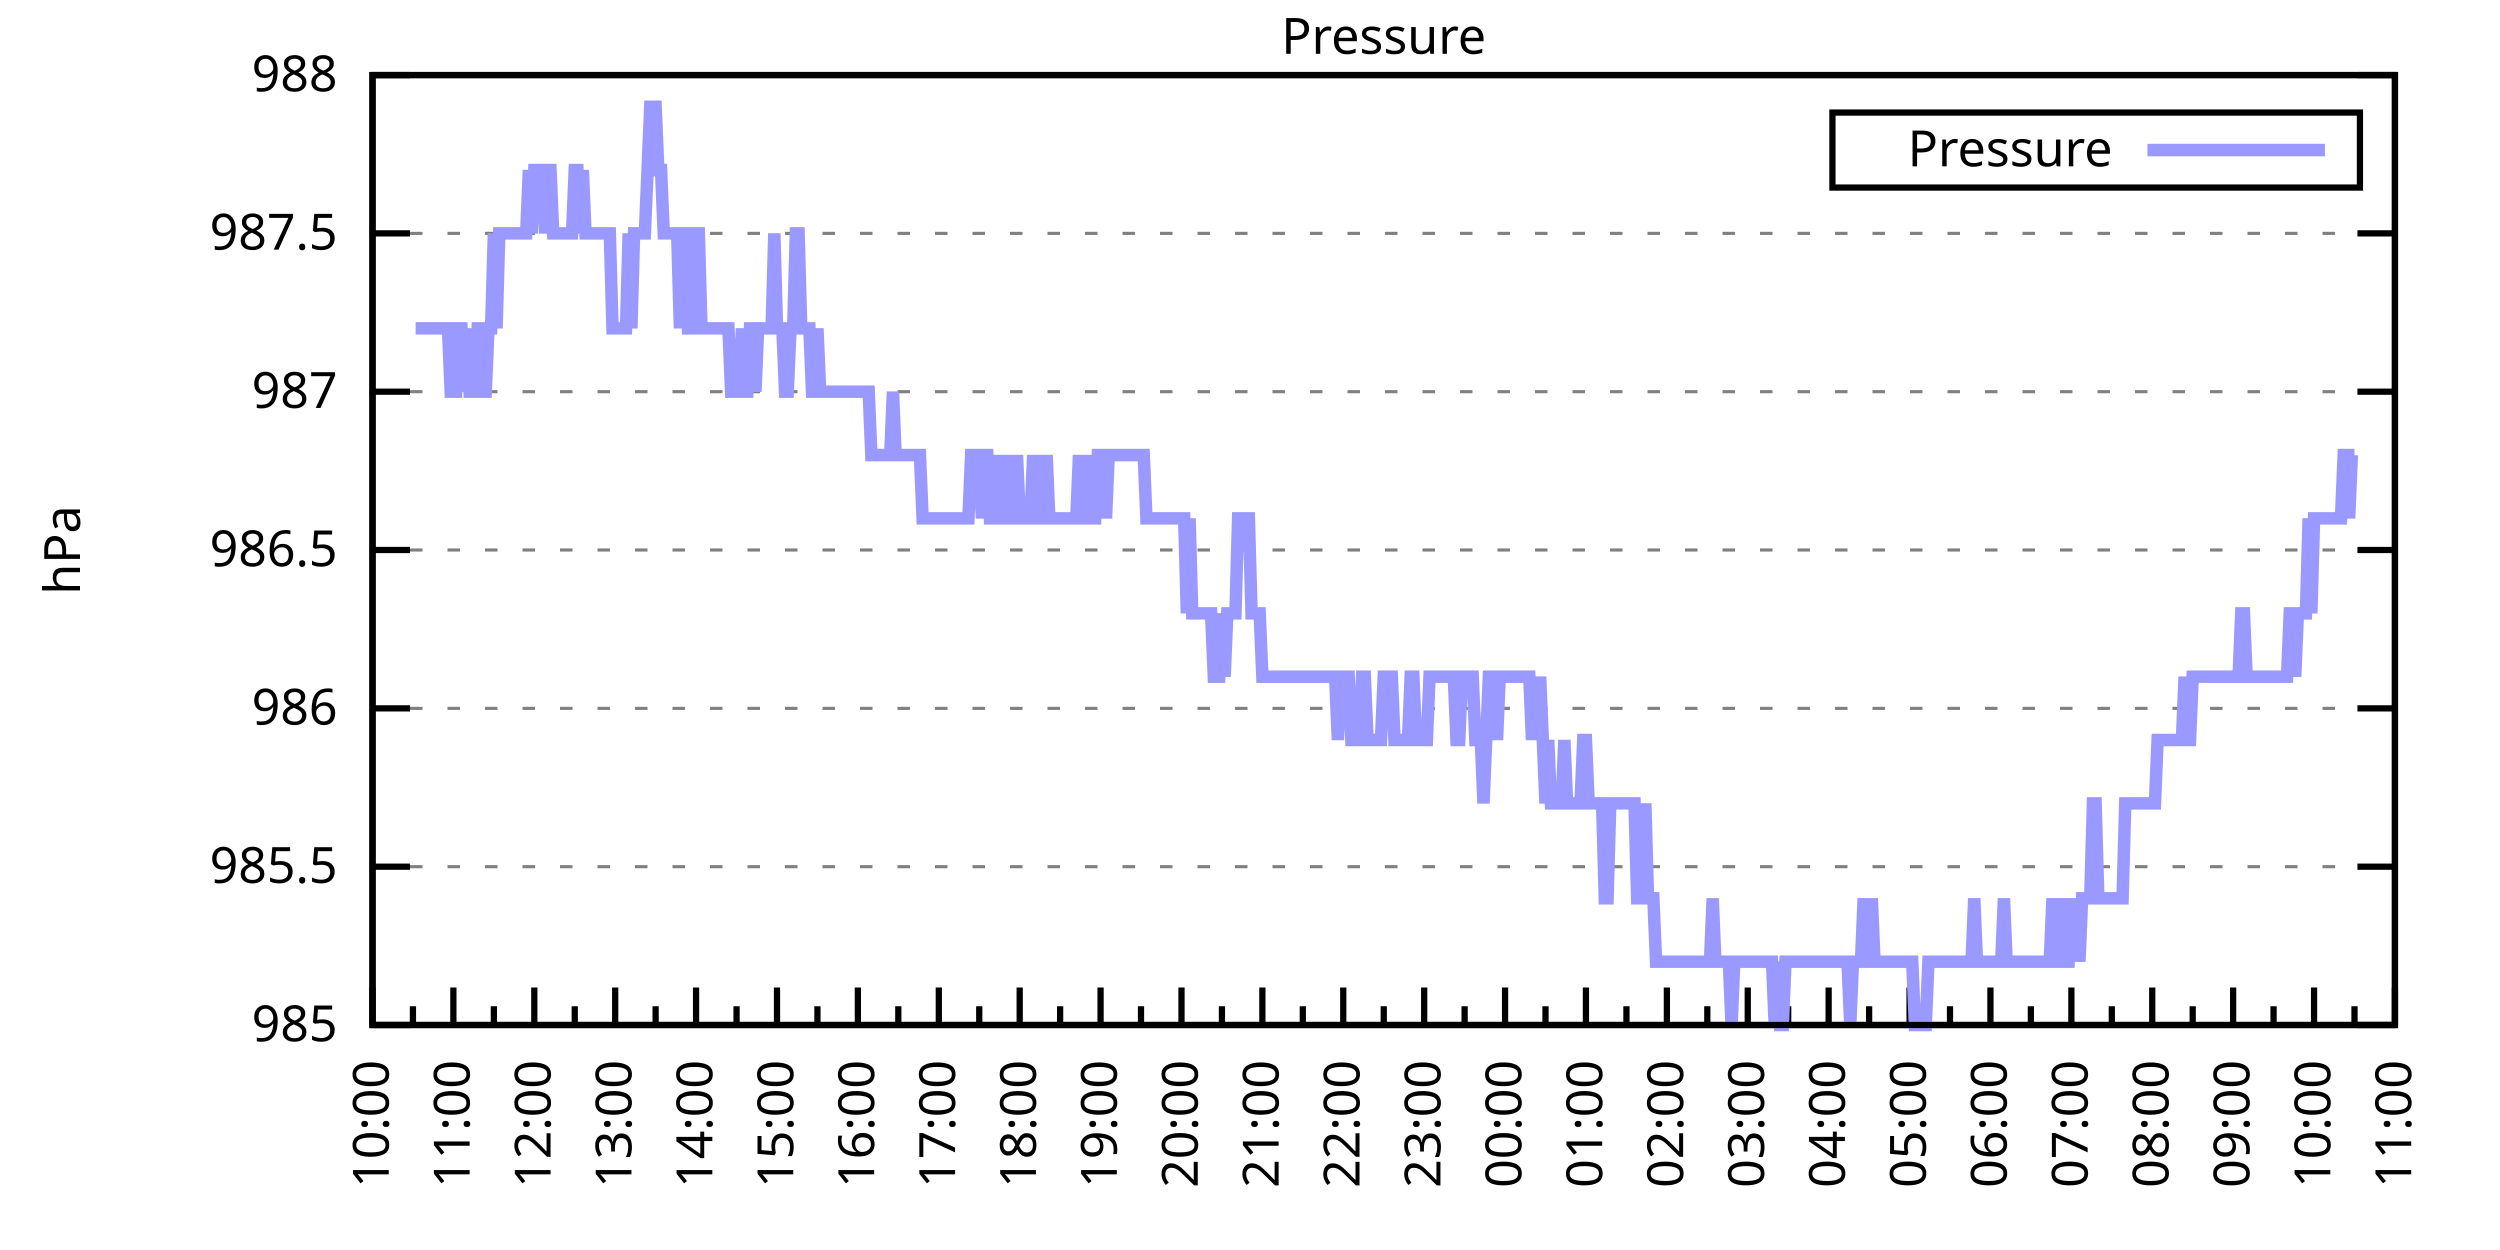
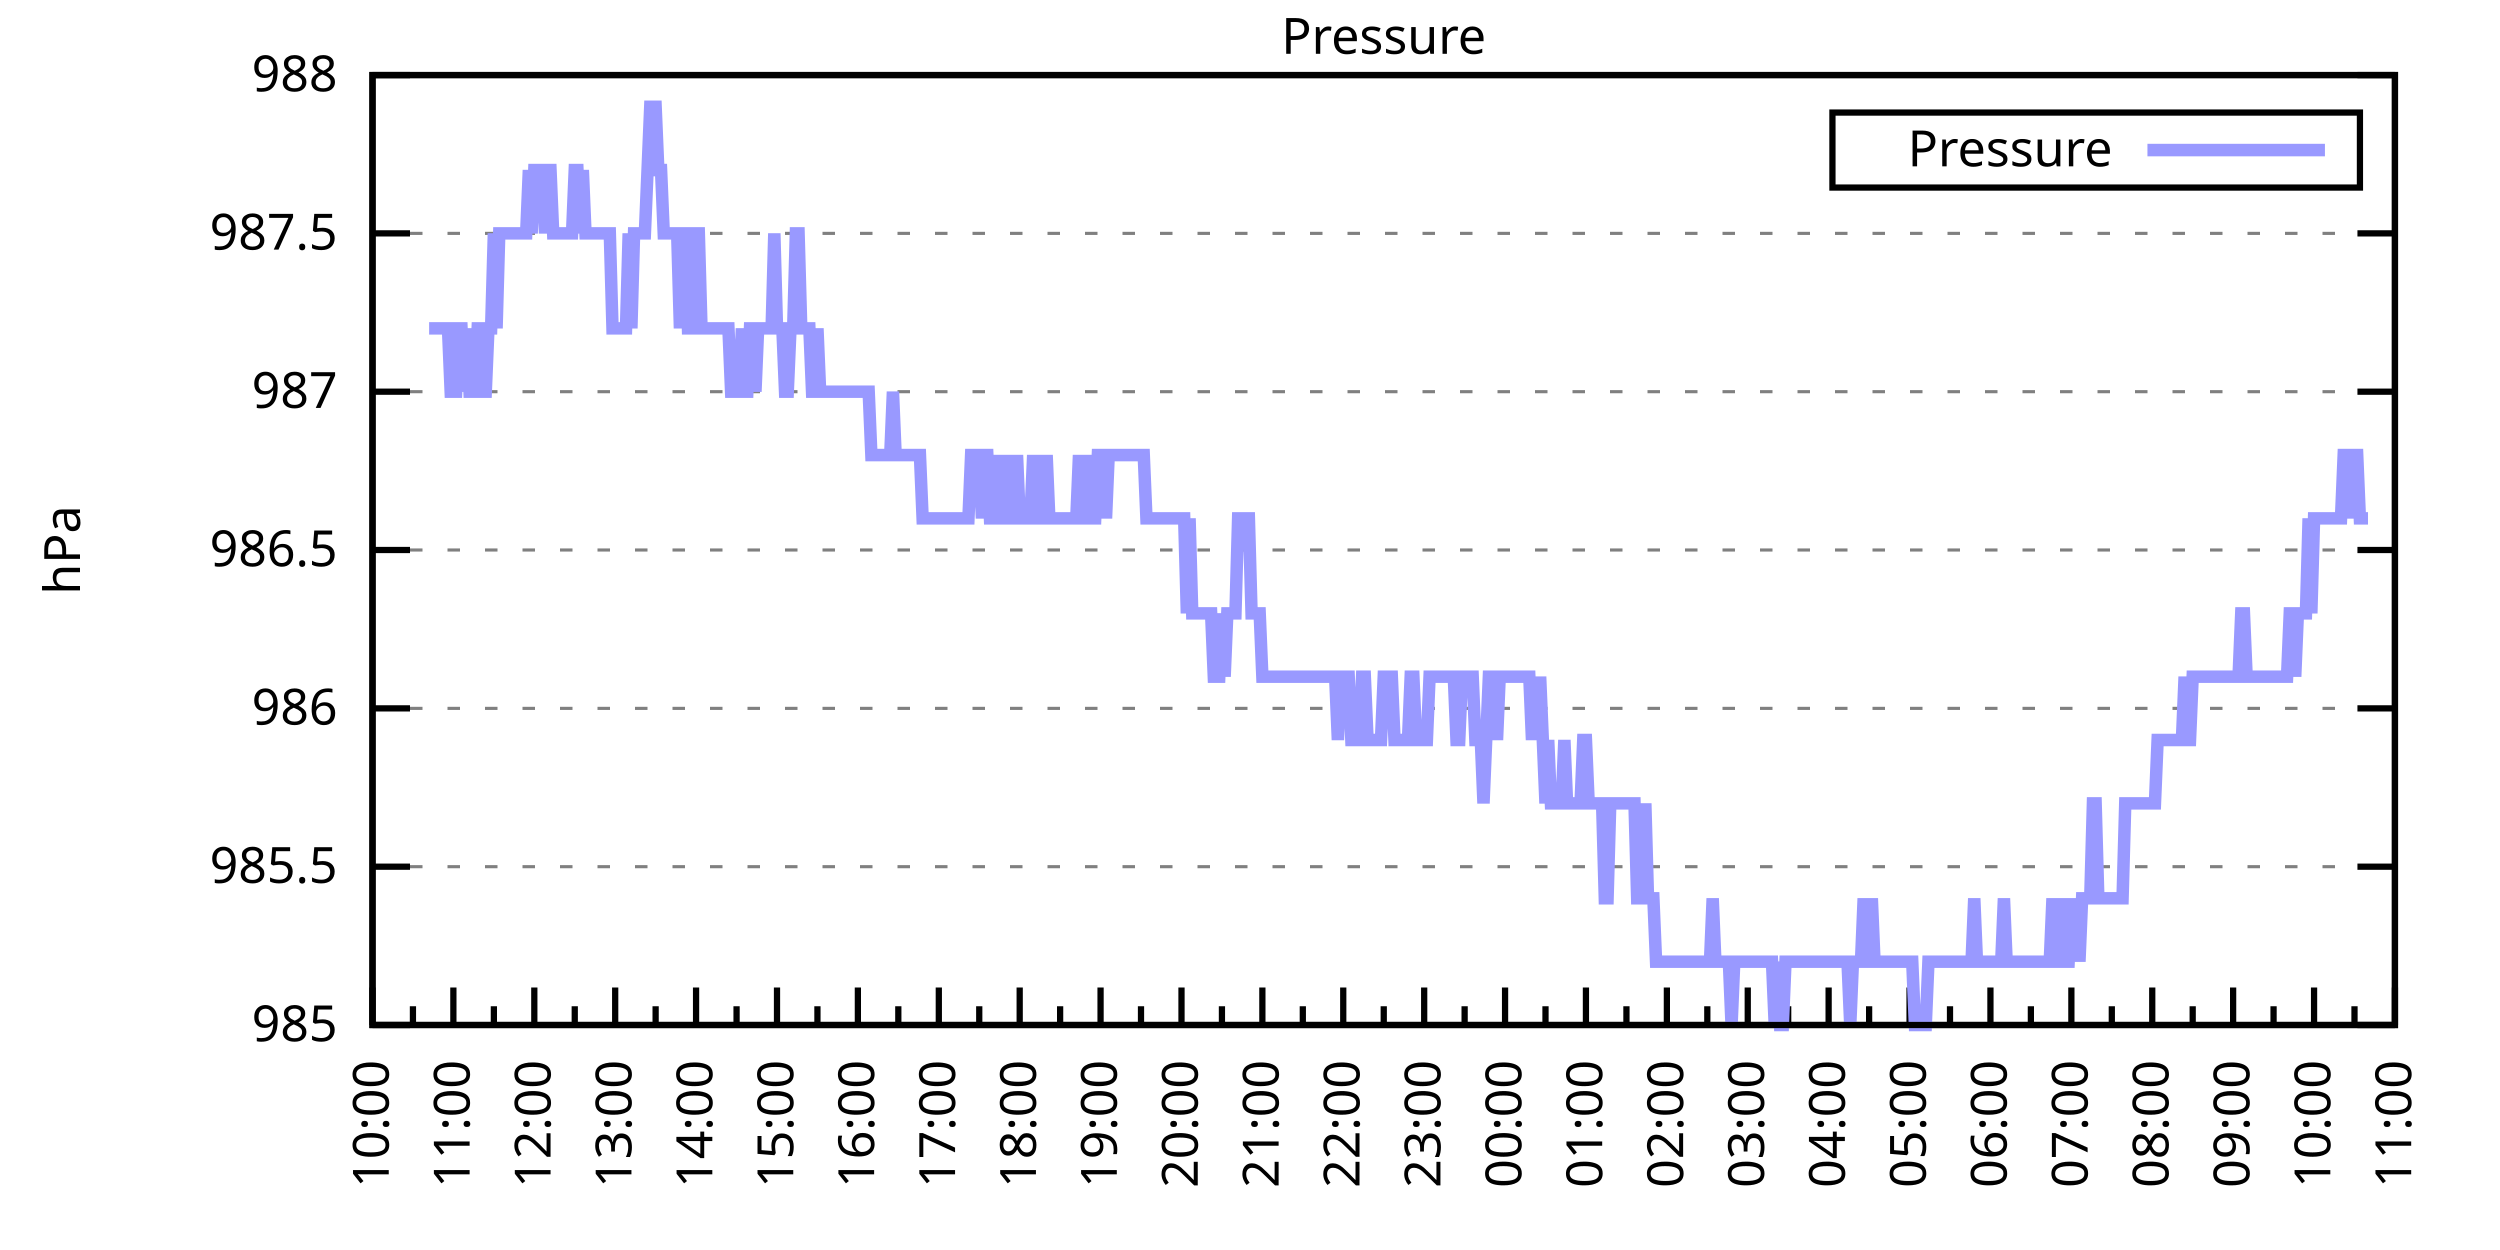
<svg xmlns="http://www.w3.org/2000/svg" xmlns:xlink="http://www.w3.org/1999/xlink" width="400" height="200" viewBox="0 0 400 200">
  <g id="gnuplot_canvas">
    <rect x="0" y="0" width="400" height="200" fill="none" />
    <defs>
      <circle id="gpDot" r="0.5" stroke-width="0.5" stroke="currentColor" />
      <path id="gpPt0" stroke-width="0.333" stroke="currentColor" d="M-1,0 h2 M0,-1 v2" />
      <path id="gpPt1" stroke-width="0.333" stroke="currentColor" d="M-1,-1 L1,1 M1,-1 L-1,1" />
      <path id="gpPt2" stroke-width="0.333" stroke="currentColor" d="M-1,0 L1,0 M0,-1 L0,1 M-1,-1 L1,1 M-1,1 L1,-1" />
      <rect id="gpPt3" stroke-width="0.333" stroke="currentColor" x="-1" y="-1" width="2" height="2" />
      <rect id="gpPt4" stroke-width="0.333" stroke="currentColor" fill="currentColor" x="-1" y="-1" width="2" height="2" />
      <circle id="gpPt5" stroke-width="0.333" stroke="currentColor" cx="0" cy="0" r="1" />
      <use xlink:href="#gpPt5" id="gpPt6" fill="currentColor" stroke="none" />
      <path id="gpPt7" stroke-width="0.333" stroke="currentColor" d="M0,-1.33 L-1.33,0.67 L1.33,0.67 z" />
      <use xlink:href="#gpPt7" id="gpPt8" fill="currentColor" stroke="none" />
      <use xlink:href="#gpPt7" id="gpPt9" stroke="currentColor" transform="rotate(180)" />
      <use xlink:href="#gpPt9" id="gpPt10" fill="currentColor" stroke="none" />
      <use xlink:href="#gpPt3" id="gpPt11" stroke="currentColor" transform="rotate(45)" />
      <use xlink:href="#gpPt11" id="gpPt12" fill="currentColor" stroke="none" />
      <path id="gpPt13" stroke-width="0.333" stroke="currentColor" d="M0,1.330 L1.265,0.411 L0.782,-1.067 L-0.782,-1.076 L-1.265,0.411 z" />
      <use xlink:href="#gpPt13" id="gpPt14" fill="currentColor" stroke="none" />
      <filter id="textbox" filterUnits="objectBoundingBox" x="0" y="0" height="1" width="1">
        <feFlood flood-color="white" flood-opacity="1" result="bgnd" />
        <feComposite in="SourceGraphic" in2="bgnd" operator="atop" />
      </filter>
      <filter id="greybox" filterUnits="objectBoundingBox" x="0" y="0" height="1" width="1">
        <feFlood flood-color="lightgrey" flood-opacity="1" result="grey" />
        <feComposite in="SourceGraphic" in2="grey" operator="atop" />
      </filter>
    </defs>
    <g fill="none" color="white" stroke="currentColor" stroke-width="1.00" stroke-linecap="butt" stroke-linejoin="miter">
</g>
    <g fill="none" color="black" stroke="currentColor" stroke-width="1.00" stroke-linecap="butt" stroke-linejoin="miter">
      <g stroke="none" shape-rendering="crispEdges">
        <polygon fill="rgb(255, 255, 255)" points="59.60,164.00 383.18,164.00 383.18,12.02 59.60,12.02 " />
      </g>
    </g>
    <g fill="none" color="black" stroke="currentColor" stroke-width="1.00" stroke-linecap="butt" stroke-linejoin="miter">
</g>
    <g fill="none" color="black" stroke="black" stroke-width="0.50" stroke-linecap="butt" stroke-linejoin="miter">
</g>
    <g fill="none" color="gray" stroke="currentColor" stroke-width="0.50" stroke-linecap="butt" stroke-linejoin="miter">
      <path stroke="gray" stroke-dasharray="2,4" class="gridline" d="M59.60,164.00 L383.19,164.00  " />
    </g>
    <g fill="none" color="gray" stroke="gray" stroke-width="1.00" stroke-linecap="butt" stroke-linejoin="miter">
</g>
    <g fill="none" color="black" stroke="currentColor" stroke-width="1.00" stroke-linecap="butt" stroke-linejoin="miter">
      <path stroke="black" d="M59.60,164.00 L65.60,164.00 M383.19,164.00 L377.19,164.00  " />
      <g transform="translate(54.00,166.60)" stroke="none" fill="black" font-family="Sans" font-size="8.00" text-anchor="end">
        <text>
          <tspan font-family="Sans"> 985</tspan>
        </text>
      </g>
    </g>
    <g fill="none" color="black" stroke="currentColor" stroke-width="1.00" stroke-linecap="butt" stroke-linejoin="miter">
</g>
    <g fill="none" color="black" stroke="black" stroke-width="0.50" stroke-linecap="butt" stroke-linejoin="miter">
</g>
    <g fill="none" color="gray" stroke="currentColor" stroke-width="0.50" stroke-linecap="butt" stroke-linejoin="miter">
      <path stroke="gray" stroke-dasharray="2,4" class="gridline" d="M59.60,138.67 L383.19,138.67  " />
    </g>
    <g fill="none" color="gray" stroke="gray" stroke-width="1.00" stroke-linecap="butt" stroke-linejoin="miter">
</g>
    <g fill="none" color="black" stroke="currentColor" stroke-width="1.00" stroke-linecap="butt" stroke-linejoin="miter">
      <path stroke="black" d="M59.60,138.67 L65.60,138.67 M383.19,138.67 L377.19,138.67  " />
      <g transform="translate(54.00,141.27)" stroke="none" fill="black" font-family="Sans" font-size="8.00" text-anchor="end">
        <text>
          <tspan font-family="Sans"> 985.5</tspan>
        </text>
      </g>
    </g>
    <g fill="none" color="black" stroke="currentColor" stroke-width="1.00" stroke-linecap="butt" stroke-linejoin="miter">
</g>
    <g fill="none" color="black" stroke="black" stroke-width="0.50" stroke-linecap="butt" stroke-linejoin="miter">
</g>
    <g fill="none" color="gray" stroke="currentColor" stroke-width="0.50" stroke-linecap="butt" stroke-linejoin="miter">
      <path stroke="gray" stroke-dasharray="2,4" class="gridline" d="M59.60,113.34 L383.19,113.34  " />
    </g>
    <g fill="none" color="gray" stroke="gray" stroke-width="1.00" stroke-linecap="butt" stroke-linejoin="miter">
</g>
    <g fill="none" color="black" stroke="currentColor" stroke-width="1.00" stroke-linecap="butt" stroke-linejoin="miter">
      <path stroke="black" d="M59.60,113.34 L65.60,113.34 M383.19,113.34 L377.19,113.34  " />
      <g transform="translate(54.00,115.94)" stroke="none" fill="black" font-family="Sans" font-size="8.00" text-anchor="end">
        <text>
          <tspan font-family="Sans"> 986</tspan>
        </text>
      </g>
    </g>
    <g fill="none" color="black" stroke="currentColor" stroke-width="1.00" stroke-linecap="butt" stroke-linejoin="miter">
</g>
    <g fill="none" color="black" stroke="black" stroke-width="0.50" stroke-linecap="butt" stroke-linejoin="miter">
</g>
    <g fill="none" color="gray" stroke="currentColor" stroke-width="0.50" stroke-linecap="butt" stroke-linejoin="miter">
      <path stroke="gray" stroke-dasharray="2,4" class="gridline" d="M59.60,88.00 L383.19,88.00  " />
    </g>
    <g fill="none" color="gray" stroke="gray" stroke-width="1.00" stroke-linecap="butt" stroke-linejoin="miter">
</g>
    <g fill="none" color="black" stroke="currentColor" stroke-width="1.00" stroke-linecap="butt" stroke-linejoin="miter">
      <path stroke="black" d="M59.60,88.00 L65.60,88.00 M383.19,88.00 L377.19,88.00  " />
      <g transform="translate(54.00,90.60)" stroke="none" fill="black" font-family="Sans" font-size="8.00" text-anchor="end">
        <text>
          <tspan font-family="Sans"> 986.5</tspan>
        </text>
      </g>
    </g>
    <g fill="none" color="black" stroke="currentColor" stroke-width="1.00" stroke-linecap="butt" stroke-linejoin="miter">
</g>
    <g fill="none" color="black" stroke="black" stroke-width="0.50" stroke-linecap="butt" stroke-linejoin="miter">
</g>
    <g fill="none" color="gray" stroke="currentColor" stroke-width="0.50" stroke-linecap="butt" stroke-linejoin="miter">
      <path stroke="gray" stroke-dasharray="2,4" class="gridline" d="M59.60,62.67 L383.19,62.67  " />
    </g>
    <g fill="none" color="gray" stroke="gray" stroke-width="1.00" stroke-linecap="butt" stroke-linejoin="miter">
</g>
    <g fill="none" color="black" stroke="currentColor" stroke-width="1.00" stroke-linecap="butt" stroke-linejoin="miter">
      <path stroke="black" d="M59.60,62.67 L65.60,62.67 M383.19,62.67 L377.19,62.67  " />
      <g transform="translate(54.00,65.27)" stroke="none" fill="black" font-family="Sans" font-size="8.00" text-anchor="end">
        <text>
          <tspan font-family="Sans"> 987</tspan>
        </text>
      </g>
    </g>
    <g fill="none" color="black" stroke="currentColor" stroke-width="1.00" stroke-linecap="butt" stroke-linejoin="miter">
</g>
    <g fill="none" color="black" stroke="black" stroke-width="0.50" stroke-linecap="butt" stroke-linejoin="miter">
</g>
    <g fill="none" color="gray" stroke="currentColor" stroke-width="0.50" stroke-linecap="butt" stroke-linejoin="miter">
      <path stroke="gray" stroke-dasharray="2,4" class="gridline" d="M59.60,37.34 L383.19,37.34  " />
    </g>
    <g fill="none" color="gray" stroke="gray" stroke-width="1.00" stroke-linecap="butt" stroke-linejoin="miter">
</g>
    <g fill="none" color="black" stroke="currentColor" stroke-width="1.00" stroke-linecap="butt" stroke-linejoin="miter">
      <path stroke="black" d="M59.60,37.34 L65.60,37.34 M383.19,37.34 L377.19,37.34  " />
      <g transform="translate(54.00,39.94)" stroke="none" fill="black" font-family="Sans" font-size="8.00" text-anchor="end">
        <text>
          <tspan font-family="Sans"> 987.5</tspan>
        </text>
      </g>
    </g>
    <g fill="none" color="black" stroke="currentColor" stroke-width="1.00" stroke-linecap="butt" stroke-linejoin="miter">
</g>
    <g fill="none" color="black" stroke="black" stroke-width="0.50" stroke-linecap="butt" stroke-linejoin="miter">
</g>
    <g fill="none" color="gray" stroke="currentColor" stroke-width="0.50" stroke-linecap="butt" stroke-linejoin="miter">
      <path stroke="gray" stroke-dasharray="2,4" class="gridline" d="M59.60,12.01 L383.19,12.01  " />
    </g>
    <g fill="none" color="gray" stroke="gray" stroke-width="1.00" stroke-linecap="butt" stroke-linejoin="miter">
</g>
    <g fill="none" color="black" stroke="currentColor" stroke-width="1.00" stroke-linecap="butt" stroke-linejoin="miter">
      <path stroke="black" d="M59.60,12.01 L65.60,12.01 M383.19,12.01 L377.19,12.01  " />
      <g transform="translate(54.00,14.61)" stroke="none" fill="black" font-family="Sans" font-size="8.00" text-anchor="end">
        <text>
          <tspan font-family="Sans"> 988</tspan>
        </text>
      </g>
    </g>
    <g fill="none" color="black" stroke="currentColor" stroke-width="1.00" stroke-linecap="butt" stroke-linejoin="miter">
      <path stroke="black" d="M59.60,164.00 L59.60,158.00  " />
      <g transform="translate(62.20,169.60) rotate(270)" stroke="none" fill="black" font-family="Sans" font-size="8.00" text-anchor="end">
        <text>
          <tspan font-family="Sans">10:00</tspan>
        </text>
      </g>
    </g>
    <g fill="none" color="black" stroke="currentColor" stroke-width="1.00" stroke-linecap="butt" stroke-linejoin="miter">
      <path stroke="black" d="M66.07,164.00 L66.07,161.00 M72.54,164.00 L72.54,158.00  " />
      <g transform="translate(75.14,169.60) rotate(270)" stroke="none" fill="black" font-family="Sans" font-size="8.00" text-anchor="end">
        <text>
          <tspan font-family="Sans">11:00</tspan>
        </text>
      </g>
    </g>
    <g fill="none" color="black" stroke="currentColor" stroke-width="1.00" stroke-linecap="butt" stroke-linejoin="miter">
      <path stroke="black" d="M79.02,164.00 L79.02,161.00 M85.49,164.00 L85.49,158.00  " />
      <g transform="translate(88.09,169.60) rotate(270)" stroke="none" fill="black" font-family="Sans" font-size="8.00" text-anchor="end">
        <text>
          <tspan font-family="Sans">12:00</tspan>
        </text>
      </g>
    </g>
    <g fill="none" color="black" stroke="currentColor" stroke-width="1.00" stroke-linecap="butt" stroke-linejoin="miter">
      <path stroke="black" d="M91.96,164.00 L91.96,161.00 M98.43,164.00 L98.43,158.00  " />
      <g transform="translate(101.03,169.60) rotate(270)" stroke="none" fill="black" font-family="Sans" font-size="8.00" text-anchor="end">
        <text>
          <tspan font-family="Sans">13:00</tspan>
        </text>
      </g>
    </g>
    <g fill="none" color="black" stroke="currentColor" stroke-width="1.00" stroke-linecap="butt" stroke-linejoin="miter">
      <path stroke="black" d="M104.90,164.00 L104.90,161.00 M111.37,164.00 L111.37,158.00  " />
      <g transform="translate(113.97,169.60) rotate(270)" stroke="none" fill="black" font-family="Sans" font-size="8.00" text-anchor="end">
        <text>
          <tspan font-family="Sans">14:00</tspan>
        </text>
      </g>
    </g>
    <g fill="none" color="black" stroke="currentColor" stroke-width="1.00" stroke-linecap="butt" stroke-linejoin="miter">
      <path stroke="black" d="M117.85,164.00 L117.85,161.00 M124.32,164.00 L124.32,158.00  " />
      <g transform="translate(126.92,169.60) rotate(270)" stroke="none" fill="black" font-family="Sans" font-size="8.00" text-anchor="end">
        <text>
          <tspan font-family="Sans">15:00</tspan>
        </text>
      </g>
    </g>
    <g fill="none" color="black" stroke="currentColor" stroke-width="1.00" stroke-linecap="butt" stroke-linejoin="miter">
      <path stroke="black" d="M130.79,164.00 L130.79,161.00 M137.26,164.00 L137.26,158.00  " />
      <g transform="translate(139.86,169.60) rotate(270)" stroke="none" fill="black" font-family="Sans" font-size="8.00" text-anchor="end">
        <text>
          <tspan font-family="Sans">16:00</tspan>
        </text>
      </g>
    </g>
    <g fill="none" color="black" stroke="currentColor" stroke-width="1.00" stroke-linecap="butt" stroke-linejoin="miter">
      <path stroke="black" d="M143.73,164.00 L143.73,161.00 M150.21,164.00 L150.21,158.00  " />
      <g transform="translate(152.81,169.60) rotate(270)" stroke="none" fill="black" font-family="Sans" font-size="8.00" text-anchor="end">
        <text>
          <tspan font-family="Sans">17:00</tspan>
        </text>
      </g>
    </g>
    <g fill="none" color="black" stroke="currentColor" stroke-width="1.00" stroke-linecap="butt" stroke-linejoin="miter">
      <path stroke="black" d="M156.68,164.00 L156.68,161.00 M163.15,164.00 L163.15,158.00  " />
      <g transform="translate(165.75,169.60) rotate(270)" stroke="none" fill="black" font-family="Sans" font-size="8.00" text-anchor="end">
        <text>
          <tspan font-family="Sans">18:00</tspan>
        </text>
      </g>
    </g>
    <g fill="none" color="black" stroke="currentColor" stroke-width="1.00" stroke-linecap="butt" stroke-linejoin="miter">
      <path stroke="black" d="M169.62,164.00 L169.62,161.00 M176.09,164.00 L176.09,158.00  " />
      <g transform="translate(178.69,169.60) rotate(270)" stroke="none" fill="black" font-family="Sans" font-size="8.00" text-anchor="end">
        <text>
          <tspan font-family="Sans">19:00</tspan>
        </text>
      </g>
    </g>
    <g fill="none" color="black" stroke="currentColor" stroke-width="1.00" stroke-linecap="butt" stroke-linejoin="miter">
      <path stroke="black" d="M182.56,164.00 L182.56,161.00 M189.04,164.00 L189.04,158.00  " />
      <g transform="translate(191.64,169.60) rotate(270)" stroke="none" fill="black" font-family="Sans" font-size="8.00" text-anchor="end">
        <text>
          <tspan font-family="Sans">20:00</tspan>
        </text>
      </g>
    </g>
    <g fill="none" color="black" stroke="currentColor" stroke-width="1.00" stroke-linecap="butt" stroke-linejoin="miter">
      <path stroke="black" d="M195.51,164.00 L195.51,161.00 M201.98,164.00 L201.98,158.00  " />
      <g transform="translate(204.58,169.60) rotate(270)" stroke="none" fill="black" font-family="Sans" font-size="8.00" text-anchor="end">
        <text>
          <tspan font-family="Sans">21:00</tspan>
        </text>
      </g>
    </g>
    <g fill="none" color="black" stroke="currentColor" stroke-width="1.00" stroke-linecap="butt" stroke-linejoin="miter">
      <path stroke="black" d="M208.45,164.00 L208.45,161.00 M214.92,164.00 L214.92,158.00  " />
      <g transform="translate(217.52,169.60) rotate(270)" stroke="none" fill="black" font-family="Sans" font-size="8.00" text-anchor="end">
        <text>
          <tspan font-family="Sans">22:00</tspan>
        </text>
      </g>
    </g>
    <g fill="none" color="black" stroke="currentColor" stroke-width="1.00" stroke-linecap="butt" stroke-linejoin="miter">
      <path stroke="black" d="M221.40,164.00 L221.40,161.00 M227.87,164.00 L227.87,158.00  " />
      <g transform="translate(230.47,169.60) rotate(270)" stroke="none" fill="black" font-family="Sans" font-size="8.00" text-anchor="end">
        <text>
          <tspan font-family="Sans">23:00</tspan>
        </text>
      </g>
    </g>
    <g fill="none" color="black" stroke="currentColor" stroke-width="1.00" stroke-linecap="butt" stroke-linejoin="miter">
      <path stroke="black" d="M234.34,164.00 L234.34,161.00 M240.81,164.00 L240.81,158.00  " />
      <g transform="translate(243.41,169.60) rotate(270)" stroke="none" fill="black" font-family="Sans" font-size="8.00" text-anchor="end">
        <text>
          <tspan font-family="Sans">00:00</tspan>
        </text>
      </g>
    </g>
    <g fill="none" color="black" stroke="currentColor" stroke-width="1.00" stroke-linecap="butt" stroke-linejoin="miter">
      <path stroke="black" d="M247.28,164.00 L247.28,161.00 M253.75,164.00 L253.75,158.00  " />
      <g transform="translate(256.35,169.60) rotate(270)" stroke="none" fill="black" font-family="Sans" font-size="8.00" text-anchor="end">
        <text>
          <tspan font-family="Sans">01:00</tspan>
        </text>
      </g>
    </g>
    <g fill="none" color="black" stroke="currentColor" stroke-width="1.00" stroke-linecap="butt" stroke-linejoin="miter">
      <path stroke="black" d="M260.23,164.00 L260.23,161.00 M266.70,164.00 L266.70,158.00  " />
      <g transform="translate(269.30,169.60) rotate(270)" stroke="none" fill="black" font-family="Sans" font-size="8.00" text-anchor="end">
        <text>
          <tspan font-family="Sans">02:00</tspan>
        </text>
      </g>
    </g>
    <g fill="none" color="black" stroke="currentColor" stroke-width="1.00" stroke-linecap="butt" stroke-linejoin="miter">
      <path stroke="black" d="M273.17,164.00 L273.17,161.00 M279.64,164.00 L279.64,158.00  " />
      <g transform="translate(282.24,169.60) rotate(270)" stroke="none" fill="black" font-family="Sans" font-size="8.00" text-anchor="end">
        <text>
          <tspan font-family="Sans">03:00</tspan>
        </text>
      </g>
    </g>
    <g fill="none" color="black" stroke="currentColor" stroke-width="1.00" stroke-linecap="butt" stroke-linejoin="miter">
      <path stroke="black" d="M286.11,164.00 L286.11,161.00 M292.58,164.00 L292.58,158.00  " />
      <g transform="translate(295.18,169.60) rotate(270)" stroke="none" fill="black" font-family="Sans" font-size="8.00" text-anchor="end">
        <text>
          <tspan font-family="Sans">04:00</tspan>
        </text>
      </g>
    </g>
    <g fill="none" color="black" stroke="currentColor" stroke-width="1.00" stroke-linecap="butt" stroke-linejoin="miter">
      <path stroke="black" d="M299.06,164.00 L299.06,161.00 M305.53,164.00 L305.53,158.00  " />
      <g transform="translate(308.13,169.60) rotate(270)" stroke="none" fill="black" font-family="Sans" font-size="8.00" text-anchor="end">
        <text>
          <tspan font-family="Sans">05:00</tspan>
        </text>
      </g>
    </g>
    <g fill="none" color="black" stroke="currentColor" stroke-width="1.00" stroke-linecap="butt" stroke-linejoin="miter">
      <path stroke="black" d="M312.00,164.00 L312.00,161.00 M318.47,164.00 L318.47,158.00  " />
      <g transform="translate(321.07,169.60) rotate(270)" stroke="none" fill="black" font-family="Sans" font-size="8.00" text-anchor="end">
        <text>
          <tspan font-family="Sans">06:00</tspan>
        </text>
      </g>
    </g>
    <g fill="none" color="black" stroke="currentColor" stroke-width="1.00" stroke-linecap="butt" stroke-linejoin="miter">
      <path stroke="black" d="M324.94,164.00 L324.94,161.00 M331.42,164.00 L331.42,158.00  " />
      <g transform="translate(334.02,169.60) rotate(270)" stroke="none" fill="black" font-family="Sans" font-size="8.00" text-anchor="end">
        <text>
          <tspan font-family="Sans">07:00</tspan>
        </text>
      </g>
    </g>
    <g fill="none" color="black" stroke="currentColor" stroke-width="1.00" stroke-linecap="butt" stroke-linejoin="miter">
      <path stroke="black" d="M337.89,164.00 L337.89,161.00 M344.36,164.00 L344.36,158.00  " />
      <g transform="translate(346.96,169.60) rotate(270)" stroke="none" fill="black" font-family="Sans" font-size="8.00" text-anchor="end">
        <text>
          <tspan font-family="Sans">08:00</tspan>
        </text>
      </g>
    </g>
    <g fill="none" color="black" stroke="currentColor" stroke-width="1.00" stroke-linecap="butt" stroke-linejoin="miter">
      <path stroke="black" d="M350.83,164.00 L350.83,161.00 M357.30,164.00 L357.30,158.00  " />
      <g transform="translate(359.90,169.60) rotate(270)" stroke="none" fill="black" font-family="Sans" font-size="8.00" text-anchor="end">
        <text>
          <tspan font-family="Sans">09:00</tspan>
        </text>
      </g>
    </g>
    <g fill="none" color="black" stroke="currentColor" stroke-width="1.00" stroke-linecap="butt" stroke-linejoin="miter">
      <path stroke="black" d="M363.77,164.00 L363.77,161.00 M370.25,164.00 L370.25,158.00  " />
      <g transform="translate(372.85,169.60) rotate(270)" stroke="none" fill="black" font-family="Sans" font-size="8.00" text-anchor="end">
        <text>
          <tspan font-family="Sans">10:00</tspan>
        </text>
      </g>
    </g>
    <g fill="none" color="black" stroke="currentColor" stroke-width="1.00" stroke-linecap="butt" stroke-linejoin="miter">
      <path stroke="black" d="M376.72,164.00 L376.72,161.00 M383.19,164.00 L383.19,158.00  " />
      <g transform="translate(385.79,169.60) rotate(270)" stroke="none" fill="black" font-family="Sans" font-size="8.00" text-anchor="end">
        <text>
          <tspan font-family="Sans">11:00</tspan>
        </text>
      </g>
    </g>
    <g fill="none" color="black" stroke="currentColor" stroke-width="1.00" stroke-linecap="butt" stroke-linejoin="miter">
</g>
    <g fill="none" color="black" stroke="currentColor" stroke-width="1.00" stroke-linecap="butt" stroke-linejoin="miter">
      <path stroke="black" d="M59.60,12.01 L59.60,164.00 L383.19,164.00 L383.19,12.01 L59.60,12.01 Z  " />
    </g>
    <g fill="none" color="black" stroke="currentColor" stroke-width="1.00" stroke-linecap="butt" stroke-linejoin="miter">
      <g transform="translate(12.80,88.01) rotate(270)" stroke="none" fill="black" font-family="Sans" font-size="8.00" text-anchor="middle">
        <text>
          <tspan font-family="Sans">hPa</tspan>
        </text>
      </g>
    </g>
    <g fill="none" color="black" stroke="currentColor" stroke-width="1.00" stroke-linecap="butt" stroke-linejoin="miter">
</g>
    <g fill="none" color="black" stroke="currentColor" stroke-width="1.00" stroke-linecap="butt" stroke-linejoin="miter">
      <path stroke="black" d="M293.19,30.01 L293.19,18.01 L377.59,18.01 L377.59,30.01 L293.19,30.01 Z  " />
    </g>
    <g id="Pressure_plot_1">
      <g fill="none" color="white" stroke="black" stroke-width="2.00" stroke-linecap="butt" stroke-linejoin="miter">
</g>
      <g fill="none" color="black" stroke="currentColor" stroke-width="2.00" stroke-linecap="butt" stroke-linejoin="miter">
        <g transform="translate(337.99,26.61)" stroke="none" fill="black" font-family="Sans" font-size="8.00" text-anchor="end">
          <text>
            <tspan font-family="Sans">Pressure</tspan>
          </text>
        </g>
      </g>
      <g fill="none" color="black" stroke="currentColor" stroke-width="2.00" stroke-linecap="butt" stroke-linejoin="miter">
-         <path stroke="rgb(153, 153, 255)" d="M343.59,24.01 L371.99,24.01 M66.50,52.54 L66.93,52.54 L67.37,52.54 L67.80,52.54 L68.23,52.54 L68.66,52.54   L69.09,52.54 L69.52,52.54 L69.95,52.54 L70.39,52.54 L70.82,52.54 L71.25,52.54 L71.68,52.54 L72.11,62.67   L72.54,62.67 L72.98,62.67 L73.41,52.54 L73.84,52.54 L74.27,62.67 L74.70,52.54 L75.13,62.67 L75.56,62.67   L76.00,62.67 L76.43,52.54 L76.86,52.54 L77.29,62.67 L77.72,62.67 L78.15,52.54 L78.58,52.54 L79.02,37.34   L79.45,52.54 L79.88,37.34 L80.31,37.34 L80.74,37.34 L81.17,37.34 L81.60,37.34 L82.04,37.34 L82.47,37.34   L82.90,37.34 L83.33,37.34 L83.76,37.34 L84.19,37.34 L84.62,27.21 L85.06,37.34 L85.49,27.21 L85.92,27.21   L86.35,27.21 L86.78,27.21 L87.21,37.34 L87.64,27.21 L88.08,27.21 L88.51,37.34 L88.94,37.34 L89.37,37.34   L89.80,37.34 L90.23,37.34 L90.66,37.34 L91.10,37.34 L91.53,37.34 L91.96,27.21 L92.39,27.21 L92.82,37.34   L93.25,27.21 L93.68,37.34 L94.12,37.34 L94.55,37.34 L94.98,37.34 L95.41,37.34 L95.84,37.34 L96.27,37.34   L96.70,37.34 L97.14,37.34 L97.57,37.34 L98.00,52.54 L98.43,52.54 L98.86,52.54 L99.29,52.54 L99.73,52.54   L100.16,52.54 L100.59,37.34 L101.02,52.54 L101.45,37.34 L101.88,37.34 L102.31,37.34 L102.75,37.34 L103.18,37.34   L103.61,27.21 L104.04,17.08 L104.47,17.08 L104.90,17.08 L105.33,27.21 L105.77,27.21 L106.20,37.34 L106.63,37.34   L107.06,37.34 L107.49,37.34 L107.92,37.34 L108.35,37.34 L108.79,52.54 L109.22,37.34 L109.65,37.34 L110.08,52.54   L110.51,52.54 L110.94,37.34 L111.37,37.34 L111.81,37.34 L112.24,52.54 L112.67,52.54 L113.10,52.54 L113.53,52.54   L113.96,52.54 L114.39,52.54 L114.83,52.54 L115.26,52.54 L115.69,52.54 L116.12,52.54 L116.55,52.54 L116.98,62.67   L117.41,62.67 L117.85,62.67 L118.28,62.67 L118.71,52.54 L119.14,62.67 L119.57,62.67 L120.00,52.54 L120.43,52.54   L120.87,62.67 L121.30,52.54 L121.73,52.54 L122.16,52.54 L122.59,52.54 L123.02,52.54 L123.46,52.54 L123.89,37.34   L124.32,52.54 L124.75,52.54 L125.18,52.54 L125.61,62.67 L126.04,62.67 L126.48,52.54 L126.91,52.54 L127.34,37.34   L127.77,37.34 L128.20,52.54 L128.63,52.54 L129.06,52.54 L129.50,52.54 L129.93,62.67 L130.36,62.67 L130.79,52.54   L131.22,62.67 L131.65,62.67 L132.08,62.67 L132.52,62.67 L132.95,62.67 L133.38,62.67 L133.81,62.67 L134.24,62.67   L134.67,62.67 L135.10,62.67 L135.54,62.67 L135.97,62.67 L136.40,62.67 L136.83,62.67 L137.26,62.67 L137.69,62.67   L138.12,62.67 L138.56,62.67 L138.99,62.67 L139.42,72.81 L139.85,72.81 L140.28,72.81 L140.71,72.81 L141.14,72.81   L141.58,72.81 L142.01,72.81 L142.44,72.81 L142.87,62.67 L143.30,72.81 L143.73,72.81 L144.16,72.81 L144.60,72.81   L145.03,72.81 L145.46,72.81 L145.89,72.81 L146.32,72.81 L146.75,72.81 L147.19,72.81 L147.62,82.94 L148.05,82.94   L148.48,82.94 L148.91,82.94 L149.34,82.94 L149.77,82.94 L150.21,82.94 L150.64,82.94 L151.07,82.94 L151.50,82.94   L151.93,82.94 L152.36,82.94 L152.79,82.94 L153.23,82.94 L153.66,82.94 L154.09,82.94 L154.52,82.94 L154.95,82.94   L155.38,72.81 L155.81,72.81 L156.25,72.81 L156.68,72.81 L157.11,82.94 L157.54,72.81 L157.97,72.81 L158.40,82.94   L158.83,82.94 L159.27,72.81 L159.70,82.94 L160.13,82.94 L160.56,82.94 L160.99,72.81 L161.42,82.94 L161.85,82.94   L162.29,82.94 L162.72,72.81 L163.15,82.94 L163.58,82.94 L164.01,82.94 L164.44,82.94 L164.87,82.94 L165.31,72.81   L165.74,82.94 L166.17,82.94 L166.60,72.81 L167.03,82.94 L167.46,72.81 L167.89,82.94 L168.33,82.94 L168.76,82.94   L169.19,82.94 L169.62,82.94 L170.05,82.94 L170.48,82.94 L170.91,82.94 L171.35,82.94 L171.78,82.94 L172.21,82.94   L172.64,72.81 L173.07,82.94 L173.50,82.94 L173.94,82.94 L174.37,72.81 L174.80,82.94 L175.23,82.94 L175.66,72.81   L176.09,72.81 L176.52,72.81 L176.96,82.94 L177.39,72.81 L177.82,72.81 L178.25,72.81 L178.68,72.81 L179.11,72.81   L179.54,72.81 L179.98,72.81 L180.41,72.81 L180.84,72.81 L181.27,72.81 L181.70,72.81 L182.13,72.81 L182.56,72.81   L183.00,72.81 L183.43,82.94 L183.86,82.94 L184.29,82.94 L184.72,82.94 L185.15,82.94 L185.58,82.94 L186.02,82.94   L186.45,82.94 L186.88,82.94 L187.31,82.94 L187.74,82.94 L188.17,82.94 L188.60,82.94 L189.04,82.94 L189.47,82.94   L189.90,98.14 L190.33,82.94 L190.76,98.14 L191.19,98.14 L191.62,98.14 L192.06,98.14 L192.49,98.14 L192.92,98.14   L193.35,98.14 L193.78,98.14 L194.21,108.27 L194.64,108.27 L195.08,108.27 L195.51,98.14 L195.94,108.27 L196.37,98.14   L196.80,98.14 L197.23,98.14 L197.67,98.14 L198.10,82.94 L198.53,82.94 L198.96,82.94 L199.39,82.94 L199.82,82.94   L200.25,98.14 L200.69,98.14 L201.12,98.14 L201.55,98.14 L201.98,108.27 L202.41,108.27 L202.84,108.27 L203.27,108.27   L203.71,108.27 L204.14,108.27 L204.57,108.27 L205.00,108.27 L205.43,108.27 L205.86,108.27 L206.29,108.27 L206.73,108.27   L207.16,108.27 L207.59,108.27 L208.02,108.27 L208.45,108.27 L208.88,108.27 L209.31,108.27 L209.75,108.27 L210.18,108.27   L210.61,108.27 L211.04,108.27 L211.47,108.27 L211.90,108.27 L212.33,108.27 L212.77,108.27 L213.20,108.27 L213.63,108.27   L214.06,118.40 L214.49,108.27 L214.92,108.27 L215.35,108.27 L215.79,108.27 L216.22,118.40 L216.65,118.40 L217.08,118.40   L217.51,118.40 L217.94,108.27 L218.37,108.27 L218.81,118.40 L219.24,118.40 L219.67,118.40 L220.10,118.40 L220.53,118.40   L220.96,118.40 L221.40,108.27 L221.83,108.27 L222.26,108.27 L222.69,108.27 L223.12,118.40 L223.55,118.40 L223.98,118.40   L224.42,118.40 L224.85,118.40 L225.28,118.40 L225.71,108.27 L226.14,108.27 L226.57,118.40 L227.00,118.40 L227.44,118.40   L227.87,118.40 L228.30,118.40 L228.73,108.27 L229.16,108.27 L229.59,108.27 L230.02,108.27 L230.46,108.27 L230.89,108.27   L231.32,108.27 L231.75,108.27 L232.18,108.27 L232.61,108.27 L233.04,118.40 L233.48,118.40 L233.91,108.27 L234.34,108.27   L234.77,108.27 L235.20,108.27 L235.63,108.27 L236.06,118.40 L236.50,118.40 L236.93,118.40 L237.36,128.54 L237.79,118.40   L238.22,108.27 L238.65,108.27 L239.08,108.27 L239.52,118.40 L239.95,108.27 L240.38,108.27 L240.81,108.27 L241.24,108.27   L241.67,108.27 L242.10,108.27 L242.54,108.27 L242.97,108.27 L243.40,108.27 L243.83,108.27 L244.26,108.27 L244.69,108.27   L245.12,118.40 L245.56,108.27 L245.99,118.40 L246.42,108.27 L246.85,118.40 L247.28,128.54 L247.71,118.40 L248.15,128.54   L248.58,128.54 L249.01,128.54 L249.44,128.54 L249.87,128.54 L250.30,118.40 L250.73,128.54 L251.17,128.54 L251.60,128.54   L252.03,128.54 L252.46,128.54 L252.89,128.54 L253.32,118.40 L253.75,118.40 L254.19,128.54 L254.62,128.54 L255.05,128.54   L255.48,128.54 L255.91,128.54 L256.34,128.54 L256.77,143.73 L257.21,143.73 L257.64,128.54 L258.07,128.54 L258.50,128.54   L258.93,128.54 L259.36,128.54 L259.79,128.54 L260.23,128.54 L260.66,128.54 L261.09,128.54 L261.52,128.54 L261.95,143.73   L262.38,143.73 L262.81,143.73 L263.25,128.54 L263.68,143.73 L264.11,143.73 L264.54,143.73 L264.97,153.87 L265.40,153.87   L265.83,153.87 L266.27,153.87 L266.70,153.87 L267.13,153.87 L267.56,153.87 L267.99,153.87 L268.42,153.87 L268.85,153.87   L269.29,153.87 L269.72,153.87 L270.15,153.87 L270.58,153.87 L271.01,153.87 L271.44,153.87 L271.88,153.87 L272.31,153.87   L272.74,153.87 L273.17,153.87 L273.60,153.87 L274.03,143.73 L274.46,153.87 L274.90,153.87 L275.33,153.87 L275.76,153.87   L276.19,153.87 L276.62,153.87 L277.05,164.00 L277.48,153.87 L277.92,153.87 L278.35,153.87 L278.78,153.87 L279.21,153.87   L279.64,153.87 L280.07,153.87 L280.50,153.87 L280.94,153.87 L281.37,153.87 L281.80,153.87 L282.23,153.87 L282.66,153.87   L283.09,153.87 L283.52,153.87 L283.96,164.00 L284.39,153.87 L284.82,164.00 L285.25,164.00 L285.68,153.87 L286.11,153.87   L286.54,153.87 L286.98,153.87 L287.41,153.87 L287.84,153.87 L288.27,153.87 L288.70,153.87 L289.13,153.87 L289.56,153.87   L290.00,153.87 L290.43,153.87 L290.86,153.87 L291.29,153.87 L291.72,153.87 L292.15,153.87 L292.58,153.87 L293.02,153.87   L293.45,153.87 L293.88,153.87 L294.31,153.87 L294.74,153.87 L295.17,153.87 L295.60,153.87 L296.04,164.00 L296.47,153.87   L296.90,153.87 L297.33,153.87 L297.76,153.87 L298.19,143.73 L298.63,153.87 L299.06,153.87 L299.49,143.73 L299.92,153.87   L300.35,153.87 L300.78,153.87 L301.21,153.87 L301.65,153.87 L302.08,153.87 L302.51,153.87 L302.94,153.87 L303.37,153.87   L303.80,153.87 L304.23,153.87 L304.67,153.87 L305.10,153.87 L305.53,153.87 L305.96,153.87 L306.39,164.00 L306.82,164.00   L307.25,164.00 L307.69,164.00 L308.12,164.00 L308.55,153.87 L308.98,153.87 L309.41,153.87 L309.84,153.87 L310.27,153.87   L310.71,153.87 L311.14,153.87 L311.57,153.87 L312.00,153.87 L312.43,153.87 L312.86,153.87 L313.29,153.87 L313.73,153.87   L314.16,153.87 L314.59,153.87 L315.02,153.87 L315.45,153.87 L315.88,143.73 L316.31,153.87 L316.75,153.87 L317.18,153.87   L317.61,153.87 L318.04,153.87 L318.47,153.87 L318.90,153.87 L319.33,153.87 L319.77,153.87 L320.20,153.87 L320.63,143.73   L321.06,153.87 L321.49,153.87 L321.92,153.87 L322.36,153.87 L322.79,153.87 L323.22,153.87 L323.65,153.87 L324.08,153.87   L324.51,153.87 L324.94,153.87 L325.38,153.87 L325.81,153.87 L326.24,153.87 L326.67,153.87 L327.10,153.87 L327.53,153.87   L327.96,153.87 L328.40,143.73 L328.83,153.87 L329.26,153.87 L329.69,153.87 L330.12,143.73 L330.55,153.87 L330.98,153.87   L331.42,143.73 L331.85,153.87 L332.28,143.73 L332.71,153.87 L333.14,143.73 L333.57,143.73 L334.00,143.73 L334.44,143.73   L334.87,128.54 L335.30,128.54 L335.73,143.73 L336.16,143.73 L336.59,143.73 L337.02,143.73 L337.46,143.73 L337.89,143.73   L338.32,143.73 L338.75,143.73 L339.18,143.73 L339.61,143.73 L340.04,128.54 L340.48,128.54 L340.91,128.54 L341.34,128.54   L341.77,128.54 L342.20,128.54 L342.63,128.54 L343.06,128.54 L343.50,128.54 L343.93,128.54 L344.36,128.54 L344.79,128.54   L345.22,118.40 L345.65,118.40 L346.09,118.40 L346.52,118.40 L346.95,118.40 L347.38,118.40 L347.81,118.40 L348.24,118.40   L348.67,118.40 L349.11,118.40 L349.54,108.27 L349.97,118.40 L350.40,118.40 L350.83,108.27 L351.26,108.27 L351.69,108.27   L352.13,108.27 L352.56,108.27 L352.99,108.27 L353.42,108.27 L353.85,108.27 L354.28,108.27 L354.71,108.27 L355.15,108.27   L355.58,108.27 L356.01,108.27 L356.44,108.27 L356.87,108.27 L357.30,108.27 L357.73,108.27 L358.17,108.27 L358.60,98.14   L359.03,98.14 L359.46,108.27 L359.89,108.27 L360.32,108.27 L360.75,108.27 L361.19,108.27 L361.62,108.27 L362.05,108.27   L362.48,108.27 L362.91,108.27 L363.34,108.27 L363.77,108.27 L364.21,108.27 L364.64,108.27 L365.07,108.27 L365.50,108.27   L365.93,108.27 L366.36,98.14 L366.79,98.14 L367.23,108.27 L367.66,98.14 L368.09,98.14 L368.52,98.14 L368.95,98.14   L369.38,82.94 L369.81,98.14 L370.25,82.94 L370.68,82.94 L371.11,82.94 L371.54,82.94 L371.97,82.94 L372.40,82.94   L372.84,82.94 L373.27,82.94 L373.70,82.94 L374.13,82.94 L374.56,82.94 L374.99,72.81 L375.42,72.81 L375.86,82.94   L376.29,72.81 L376.72,72.81  " />
+         <path stroke="rgb(153, 153, 255)" d="M343.59,24.01 L371.99,24.01 M68.66,52.54 L69.09,52.54 L69.52,52.54 L69.95,52.54 L70.39,52.54 L70.82,52.54   L71.25,52.54 L71.68,52.54 L72.11,62.67 L72.54,62.67 L72.98,62.67 L73.41,52.54 L73.84,52.54 L74.27,62.67   L74.70,52.54 L75.13,62.67 L75.56,62.67 L76.00,62.67 L76.43,52.54 L76.86,52.54 L77.29,62.67 L77.72,62.67   L78.15,52.54 L78.58,52.54 L79.02,37.34 L79.45,52.54 L79.88,37.34 L80.31,37.34 L80.74,37.34 L81.17,37.34   L81.60,37.34 L82.04,37.34 L82.47,37.34 L82.90,37.34 L83.33,37.34 L83.76,37.34 L84.19,37.34 L84.62,27.21   L85.06,37.34 L85.49,27.21 L85.92,27.21 L86.35,27.21 L86.78,27.21 L87.21,37.34 L87.64,27.21 L88.08,27.21   L88.51,37.34 L88.94,37.34 L89.37,37.34 L89.80,37.34 L90.23,37.34 L90.66,37.34 L91.10,37.34 L91.53,37.34   L91.96,27.21 L92.39,27.21 L92.82,37.34 L93.25,27.21 L93.68,37.34 L94.12,37.34 L94.55,37.34 L94.98,37.34   L95.41,37.34 L95.84,37.34 L96.27,37.34 L96.70,37.34 L97.14,37.34 L97.57,37.34 L98.00,52.54 L98.43,52.54   L98.86,52.54 L99.29,52.54 L99.73,52.54 L100.16,52.54 L100.59,37.34 L101.02,52.54 L101.45,37.34 L101.88,37.34   L102.31,37.34 L102.75,37.34 L103.18,37.34 L103.61,27.21 L104.04,17.08 L104.47,17.08 L104.90,17.08 L105.33,27.21   L105.77,27.21 L106.20,37.34 L106.63,37.34 L107.06,37.34 L107.49,37.34 L107.92,37.34 L108.35,37.34 L108.79,52.54   L109.22,37.34 L109.65,37.34 L110.08,52.54 L110.51,52.54 L110.94,37.34 L111.37,37.34 L111.81,37.34 L112.24,52.54   L112.67,52.54 L113.10,52.54 L113.53,52.54 L113.96,52.54 L114.39,52.54 L114.83,52.54 L115.26,52.54 L115.69,52.54   L116.12,52.54 L116.55,52.54 L116.98,62.67 L117.41,62.67 L117.85,62.67 L118.28,62.67 L118.71,52.54 L119.14,62.67   L119.57,62.67 L120.00,52.54 L120.43,52.54 L120.87,62.67 L121.30,52.54 L121.73,52.54 L122.16,52.54 L122.59,52.54   L123.02,52.54 L123.46,52.54 L123.89,37.34 L124.32,52.54 L124.75,52.54 L125.18,52.54 L125.61,62.67 L126.04,62.67   L126.48,52.54 L126.91,52.54 L127.34,37.34 L127.77,37.34 L128.20,52.54 L128.63,52.54 L129.06,52.54 L129.50,52.54   L129.93,62.67 L130.36,62.67 L130.79,52.54 L131.22,62.67 L131.65,62.67 L132.08,62.67 L132.52,62.67 L132.95,62.67   L133.38,62.67 L133.81,62.67 L134.24,62.67 L134.67,62.67 L135.10,62.67 L135.54,62.67 L135.97,62.67 L136.40,62.67   L136.83,62.67 L137.26,62.67 L137.69,62.67 L138.12,62.67 L138.56,62.67 L138.99,62.67 L139.42,72.81 L139.85,72.81   L140.28,72.81 L140.71,72.81 L141.14,72.81 L141.58,72.81 L142.01,72.81 L142.44,72.81 L142.87,62.67 L143.30,72.81   L143.73,72.81 L144.16,72.81 L144.60,72.81 L145.03,72.81 L145.46,72.81 L145.89,72.81 L146.32,72.81 L146.75,72.81   L147.19,72.81 L147.62,82.94 L148.05,82.94 L148.48,82.94 L148.91,82.94 L149.34,82.94 L149.77,82.94 L150.21,82.94   L150.64,82.94 L151.07,82.94 L151.50,82.94 L151.93,82.94 L152.36,82.94 L152.79,82.94 L153.23,82.94 L153.66,82.94   L154.09,82.94 L154.52,82.94 L154.95,82.94 L155.38,72.81 L155.81,72.81 L156.25,72.81 L156.68,72.81 L157.11,82.94   L157.54,72.81 L157.97,72.81 L158.40,82.94 L158.83,82.94 L159.27,72.81 L159.70,82.94 L160.13,82.94 L160.56,82.94   L160.99,72.81 L161.42,82.94 L161.85,82.94 L162.29,82.94 L162.72,72.81 L163.15,82.94 L163.58,82.94 L164.01,82.94   L164.44,82.94 L164.87,82.94 L165.31,72.81 L165.74,82.94 L166.17,82.94 L166.60,72.81 L167.03,82.94 L167.46,72.81   L167.89,82.94 L168.33,82.94 L168.76,82.94 L169.19,82.94 L169.62,82.94 L170.05,82.94 L170.48,82.94 L170.91,82.94   L171.35,82.94 L171.78,82.94 L172.21,82.94 L172.64,72.81 L173.07,82.94 L173.50,82.94 L173.94,82.94 L174.37,72.81   L174.80,82.94 L175.23,82.94 L175.66,72.81 L176.09,72.81 L176.52,72.81 L176.96,82.94 L177.39,72.81 L177.82,72.81   L178.25,72.81 L178.68,72.81 L179.11,72.81 L179.54,72.81 L179.98,72.81 L180.41,72.81 L180.84,72.81 L181.27,72.81   L181.70,72.81 L182.13,72.81 L182.56,72.81 L183.00,72.81 L183.43,82.94 L183.86,82.94 L184.29,82.94 L184.72,82.94   L185.15,82.94 L185.58,82.94 L186.02,82.94 L186.45,82.94 L186.88,82.94 L187.31,82.94 L187.74,82.94 L188.17,82.94   L188.60,82.94 L189.04,82.94 L189.47,82.94 L189.90,98.14 L190.33,82.94 L190.76,98.14 L191.19,98.14 L191.62,98.14   L192.06,98.14 L192.49,98.14 L192.92,98.14 L193.35,98.14 L193.78,98.14 L194.21,108.27 L194.64,108.27 L195.08,108.27   L195.51,98.14 L195.94,108.27 L196.37,98.14 L196.80,98.14 L197.23,98.14 L197.67,98.14 L198.10,82.94 L198.53,82.94   L198.96,82.94 L199.39,82.94 L199.82,82.94 L200.25,98.14 L200.69,98.14 L201.12,98.14 L201.55,98.14 L201.98,108.27   L202.41,108.27 L202.84,108.27 L203.27,108.27 L203.71,108.27 L204.14,108.27 L204.57,108.27 L205.00,108.27 L205.43,108.27   L205.86,108.27 L206.29,108.27 L206.73,108.27 L207.16,108.27 L207.59,108.27 L208.02,108.27 L208.45,108.27 L208.88,108.27   L209.31,108.27 L209.75,108.27 L210.18,108.27 L210.61,108.27 L211.04,108.27 L211.47,108.27 L211.90,108.27 L212.33,108.27   L212.77,108.27 L213.20,108.27 L213.63,108.27 L214.06,118.40 L214.49,108.27 L214.92,108.27 L215.35,108.27 L215.79,108.27   L216.22,118.40 L216.65,118.40 L217.08,118.40 L217.51,118.40 L217.94,108.27 L218.37,108.27 L218.81,118.40 L219.24,118.40   L219.67,118.40 L220.10,118.40 L220.53,118.40 L220.96,118.40 L221.40,108.27 L221.83,108.27 L222.26,108.27 L222.69,108.27   L223.12,118.40 L223.55,118.40 L223.98,118.40 L224.42,118.40 L224.85,118.40 L225.28,118.40 L225.71,108.27 L226.14,108.27   L226.57,118.40 L227.00,118.40 L227.44,118.40 L227.87,118.40 L228.30,118.40 L228.73,108.27 L229.16,108.27 L229.59,108.27   L230.02,108.27 L230.46,108.27 L230.89,108.27 L231.32,108.27 L231.75,108.27 L232.18,108.27 L232.61,108.27 L233.04,118.40   L233.48,118.40 L233.91,108.27 L234.34,108.27 L234.77,108.27 L235.20,108.27 L235.63,108.27 L236.06,118.40 L236.50,118.40   L236.93,118.40 L237.36,128.54 L237.79,118.40 L238.22,108.27 L238.65,108.27 L239.08,108.27 L239.52,118.40 L239.95,108.27   L240.38,108.27 L240.81,108.27 L241.24,108.27 L241.67,108.27 L242.10,108.27 L242.54,108.27 L242.97,108.27 L243.40,108.27   L243.83,108.27 L244.26,108.27 L244.69,108.27 L245.12,118.40 L245.56,108.27 L245.99,118.40 L246.42,108.27 L246.85,118.40   L247.28,128.54 L247.71,118.40 L248.15,128.54 L248.58,128.54 L249.01,128.54 L249.44,128.54 L249.87,128.54 L250.30,118.40   L250.73,128.54 L251.17,128.54 L251.60,128.54 L252.03,128.54 L252.46,128.54 L252.89,128.54 L253.32,118.40 L253.75,118.40   L254.19,128.54 L254.62,128.54 L255.05,128.54 L255.48,128.54 L255.91,128.54 L256.34,128.54 L256.77,143.73 L257.21,143.73   L257.64,128.54 L258.07,128.54 L258.50,128.54 L258.93,128.54 L259.36,128.54 L259.79,128.54 L260.23,128.54 L260.66,128.54   L261.09,128.54 L261.52,128.54 L261.95,143.73 L262.38,143.73 L262.81,143.73 L263.25,128.54 L263.68,143.73 L264.11,143.73   L264.54,143.73 L264.97,153.87 L265.40,153.87 L265.83,153.87 L266.27,153.87 L266.70,153.87 L267.13,153.87 L267.56,153.87   L267.99,153.87 L268.42,153.87 L268.85,153.87 L269.29,153.87 L269.72,153.87 L270.15,153.87 L270.58,153.87 L271.01,153.87   L271.44,153.87 L271.88,153.87 L272.31,153.87 L272.74,153.87 L273.17,153.87 L273.60,153.87 L274.03,143.73 L274.46,153.87   L274.90,153.87 L275.33,153.87 L275.76,153.87 L276.19,153.87 L276.62,153.87 L277.05,164.00 L277.48,153.87 L277.92,153.87   L278.35,153.87 L278.78,153.87 L279.21,153.87 L279.64,153.87 L280.07,153.87 L280.50,153.87 L280.94,153.87 L281.37,153.87   L281.80,153.87 L282.23,153.87 L282.66,153.87 L283.09,153.87 L283.52,153.87 L283.96,164.00 L284.39,153.87 L284.82,164.00   L285.25,164.00 L285.68,153.87 L286.11,153.87 L286.54,153.87 L286.98,153.87 L287.41,153.87 L287.84,153.87 L288.27,153.87   L288.70,153.87 L289.13,153.87 L289.56,153.87 L290.00,153.87 L290.43,153.87 L290.86,153.87 L291.29,153.87 L291.72,153.87   L292.15,153.87 L292.58,153.87 L293.02,153.87 L293.45,153.87 L293.88,153.87 L294.31,153.87 L294.74,153.87 L295.17,153.87   L295.60,153.87 L296.04,164.00 L296.47,153.87 L296.90,153.87 L297.33,153.87 L297.76,153.87 L298.19,143.73 L298.63,153.87   L299.06,153.87 L299.49,143.73 L299.92,153.87 L300.35,153.87 L300.78,153.87 L301.21,153.87 L301.65,153.87 L302.08,153.87   L302.51,153.87 L302.94,153.87 L303.37,153.87 L303.80,153.87 L304.23,153.87 L304.67,153.87 L305.10,153.87 L305.53,153.87   L305.96,153.87 L306.39,164.00 L306.82,164.00 L307.25,164.00 L307.69,164.00 L308.12,164.00 L308.55,153.87 L308.98,153.87   L309.41,153.87 L309.84,153.87 L310.27,153.87 L310.71,153.87 L311.14,153.87 L311.57,153.87 L312.00,153.87 L312.43,153.87   L312.86,153.87 L313.29,153.87 L313.73,153.87 L314.16,153.87 L314.59,153.87 L315.02,153.87 L315.45,153.87 L315.88,143.73   L316.31,153.87 L316.75,153.87 L317.18,153.87 L317.61,153.87 L318.04,153.87 L318.47,153.87 L318.90,153.87 L319.33,153.87   L319.77,153.87 L320.20,153.87 L320.63,143.73 L321.06,153.87 L321.49,153.87 L321.92,153.87 L322.36,153.87 L322.79,153.87   L323.22,153.87 L323.65,153.87 L324.08,153.87 L324.51,153.87 L324.94,153.87 L325.38,153.87 L325.81,153.87 L326.24,153.87   L326.67,153.87 L327.10,153.87 L327.53,153.87 L327.96,153.87 L328.40,143.73 L328.83,153.87 L329.26,153.87 L329.69,153.87   L330.12,143.73 L330.55,153.87 L330.98,153.87 L331.42,143.73 L331.85,153.87 L332.28,143.73 L332.71,153.87 L333.14,143.73   L333.57,143.73 L334.00,143.73 L334.44,143.73 L334.87,128.54 L335.30,128.54 L335.73,143.73 L336.16,143.73 L336.59,143.73   L337.02,143.73 L337.46,143.73 L337.89,143.73 L338.32,143.73 L338.75,143.73 L339.18,143.73 L339.61,143.73 L340.04,128.54   L340.48,128.54 L340.91,128.54 L341.34,128.54 L341.77,128.54 L342.20,128.54 L342.63,128.54 L343.06,128.54 L343.50,128.54   L343.93,128.54 L344.36,128.54 L344.79,128.54 L345.22,118.40 L345.65,118.40 L346.09,118.40 L346.52,118.40 L346.95,118.40   L347.38,118.40 L347.81,118.40 L348.24,118.40 L348.67,118.40 L349.11,118.40 L349.54,108.27 L349.97,118.40 L350.40,118.40   L350.83,108.27 L351.26,108.27 L351.69,108.27 L352.13,108.27 L352.56,108.27 L352.99,108.27 L353.42,108.27 L353.85,108.27   L354.28,108.27 L354.71,108.27 L355.15,108.27 L355.58,108.27 L356.01,108.27 L356.44,108.27 L356.87,108.27 L357.30,108.27   L357.73,108.27 L358.17,108.27 L358.60,98.14 L359.03,98.14 L359.46,108.27 L359.89,108.27 L360.32,108.27 L360.75,108.27   L361.19,108.27 L361.62,108.27 L362.05,108.27 L362.48,108.27 L362.91,108.27 L363.34,108.27 L363.77,108.27 L364.21,108.27   L364.64,108.27 L365.07,108.27 L365.50,108.27 L365.93,108.27 L366.36,98.14 L366.79,98.14 L367.23,108.27 L367.66,98.14   L368.09,98.14 L368.52,98.14 L368.95,98.14 L369.38,82.94 L369.81,98.14 L370.25,82.94 L370.68,82.94 L371.11,82.94   L371.54,82.94 L371.97,82.94 L372.40,82.94 L372.84,82.94 L373.27,82.94 L373.70,82.94 L374.13,82.94 L374.56,82.94   L374.99,72.81 L375.42,72.81 L375.86,82.94 L376.29,72.81 L376.72,72.81 L377.15,72.81 L377.58,82.94 L378.01,82.94   L378.44,82.94 L378.88,82.94  " />
      </g>
    </g>
    <g fill="none" color="black" stroke="currentColor" stroke-width="2.00" stroke-linecap="butt" stroke-linejoin="miter">
</g>
    <g fill="none" color="black" stroke="black" stroke-width="1.00" stroke-linecap="butt" stroke-linejoin="miter">
</g>
    <g fill="none" color="black" stroke="currentColor" stroke-width="1.00" stroke-linecap="butt" stroke-linejoin="miter">
      <path stroke="black" d="M59.60,12.01 L59.60,164.00 L383.19,164.00 L383.19,12.01 L59.60,12.01 Z  " />
    </g>
    <g fill="none" color="black" stroke="currentColor" stroke-width="1.00" stroke-linecap="butt" stroke-linejoin="miter">
      <g transform="translate(221.39,8.61)" stroke="none" fill="black" font-family="Sans" font-size="8.00" text-anchor="middle">
        <text>
          <tspan font-family="Sans">Pressure</tspan>
        </text>
      </g>
    </g>
    <g fill="none" color="black" stroke="currentColor" stroke-width="1.00" stroke-linecap="butt" stroke-linejoin="miter">
</g>
  </g>
</svg>
